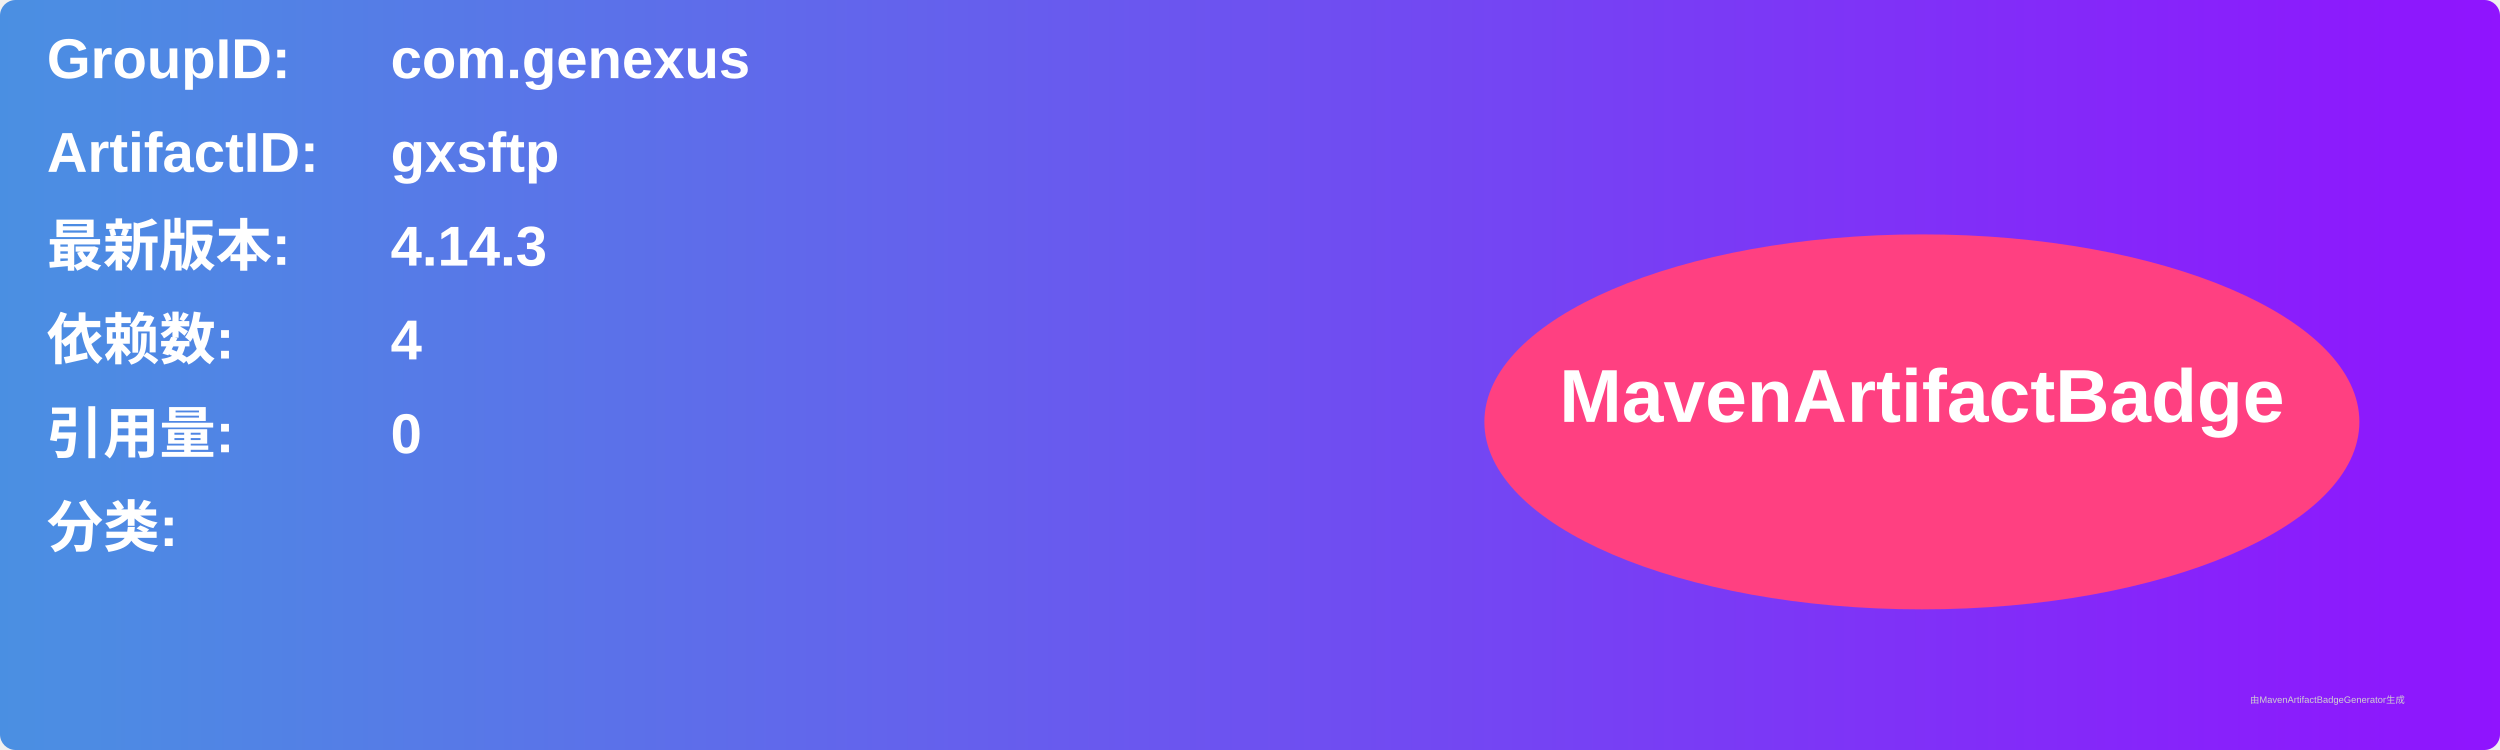
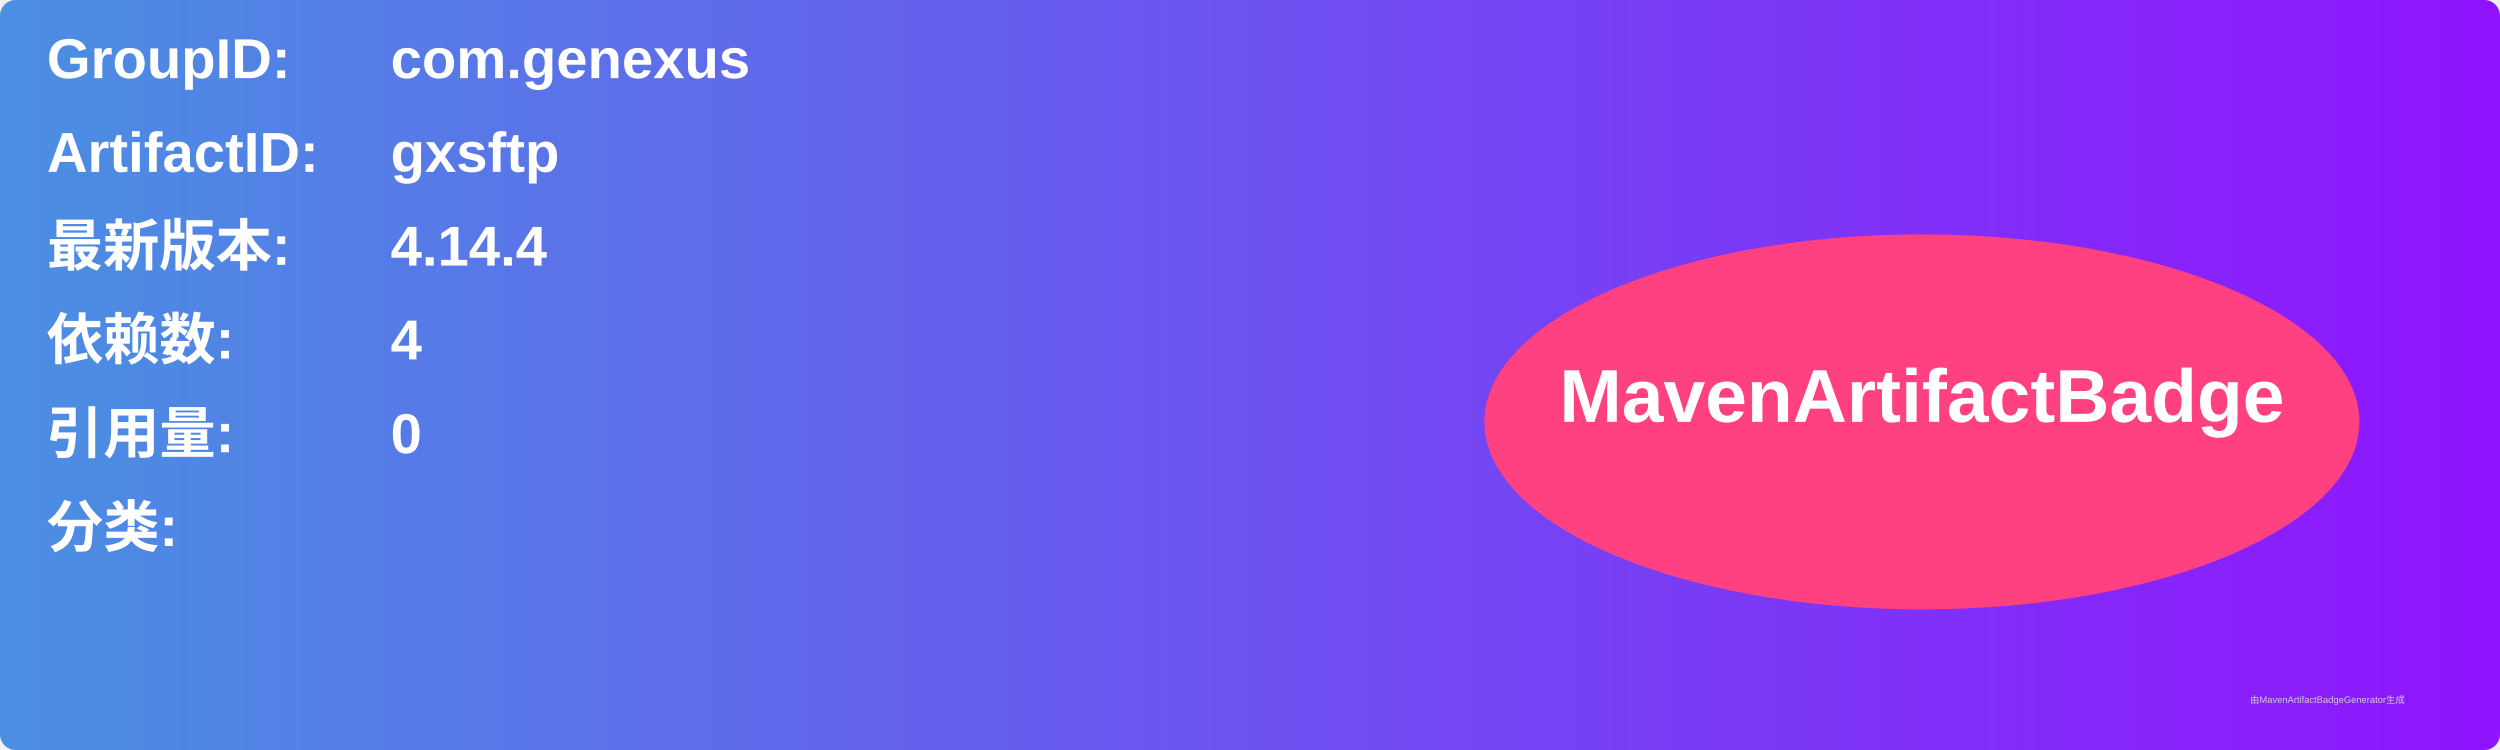
<svg xmlns="http://www.w3.org/2000/svg" width="800" height="240" viewBox="0 0 800 240">
  <linearGradient id="grad" x1="0%" y1="0%" x2="100%" y2="0%">
    <stop offset="0%" stop-color="#4a90e2" />
    <stop offset="100%" stop-color="#9013fe" />
  </linearGradient>
  <rect width="100%" height="100%" rx="5" ry="5" fill="url(#grad)" />
  <g transform="translate(15, 15)">
    <text x="0" y="10" font-family="Arial" font-size="18" fill="white" font-weight="bold" width="260">GroupID:</text>
    <text x="110" y="10" font-family="Arial" font-size="18" fill="white" font-weight="bold" width="460">com.genexus</text>
    <text x="0" y="40" font-family="Arial" font-size="18" fill="white" font-weight="bold" width="260">ArtifactID:</text>
    <text x="110" y="40" font-family="Arial" font-size="18" fill="white" font-weight="bold" width="460">gxsftp</text>
    <text x="0" y="70" font-family="Arial" font-size="18" fill="white" font-weight="bold">最新版本:</text>
    <text x="110" y="70" font-family="Arial" font-size="18" fill="white" font-weight="bold">
-       <tspan font-weight="bold">4.14.3</tspan>
+       <tspan font-weight="bold">4.14.4</tspan>
    </text>
    <text x="0" y="100" font-family="Arial" font-size="18" fill="white" font-weight="bold">依赖数: </text>
    <text x="110" y="100" font-family="Arial" font-size="18" fill="white">
      <tspan font-weight="bold">4</tspan>
    </text>
    <text x="0" y="130" font-family="Arial" font-size="18" fill="white" font-weight="bold">引用量: </text>
    <text x="110" y="130" font-family="Arial" font-size="18" fill="white">
      <tspan font-weight="bold">0</tspan>
    </text>
    <text x="0" y="160" font-family="Arial" font-size="18" fill="white" font-weight="bold">分类:</text>
    <text x="10" y="190" font-family="Arial" font-size="10" fill="white">
      <tspan font-weight="bold" />
    </text>
    <ellipse cx="600" cy="120" rx="140" ry="60" fill="#ff4081" />
    <text x="600" y="120" text-anchor="middle" font-family="Arial" font-size="24" fill="white" font-weight="bold">MavenArtifactBadge</text>
  </g>
  <text x="720" y="225" font-family="Arial" font-size="3" fill="#d0d0d0">由MavenArtifactBadgeGenerator生成</text>
</svg>
